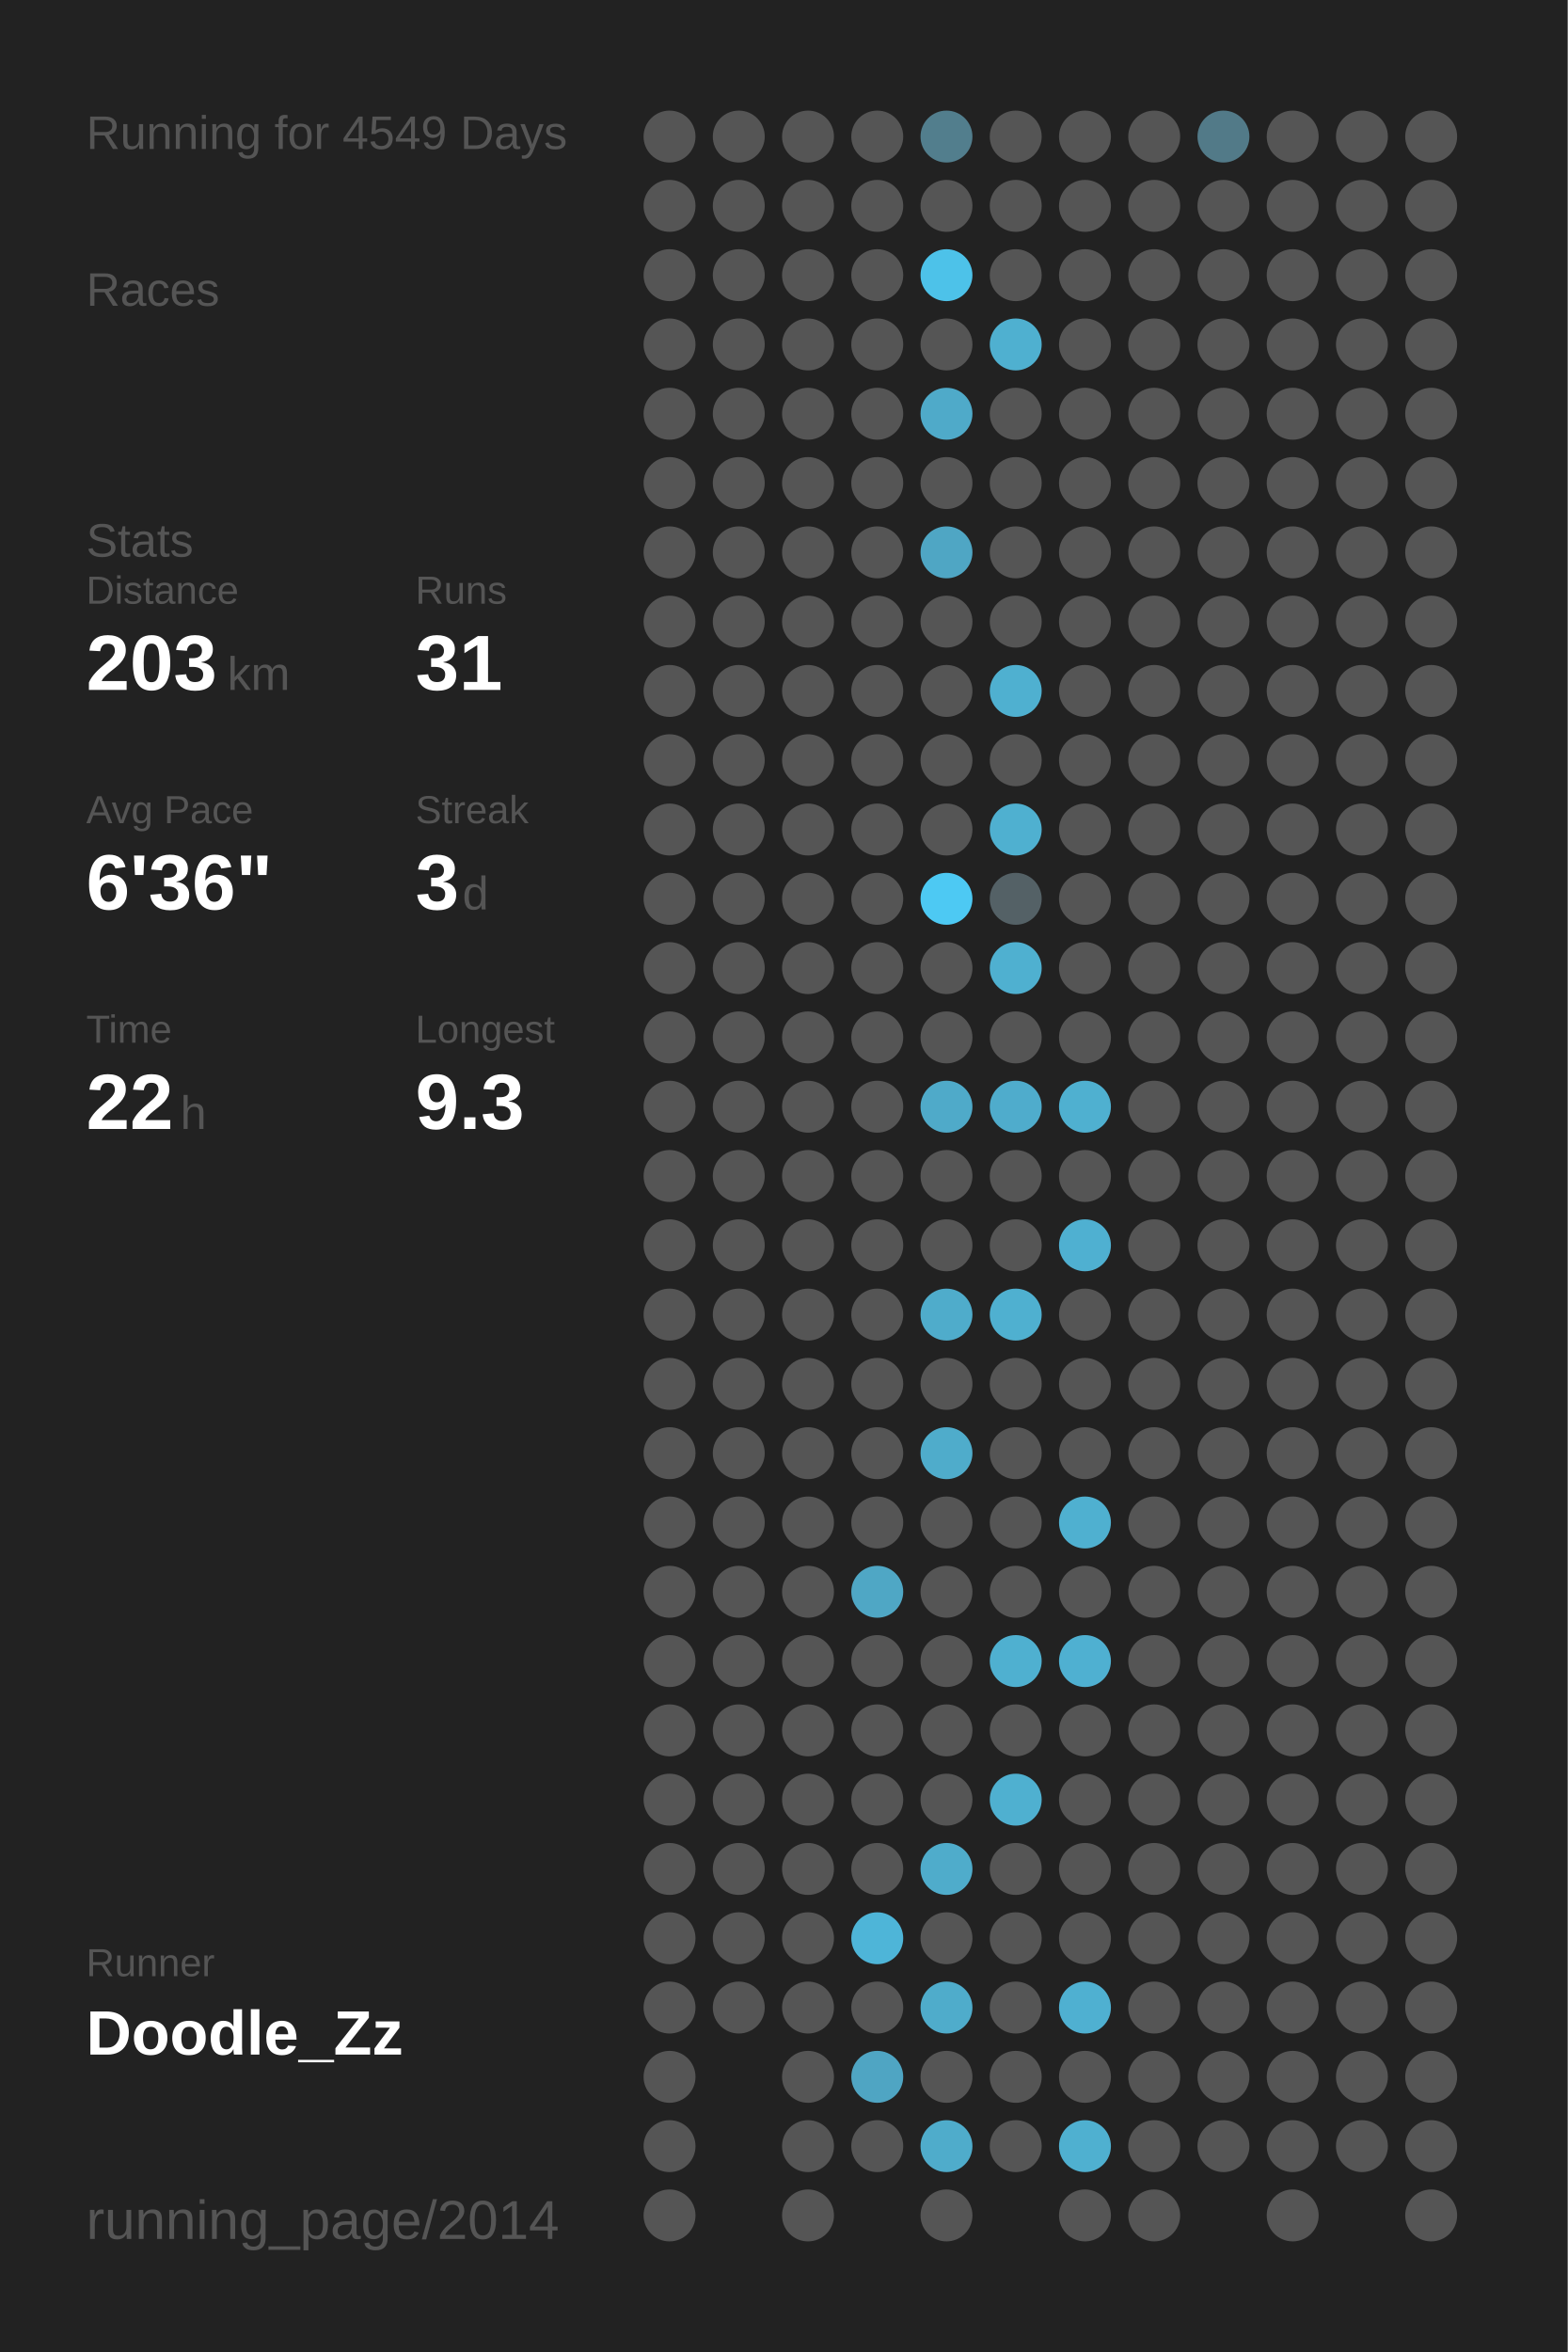
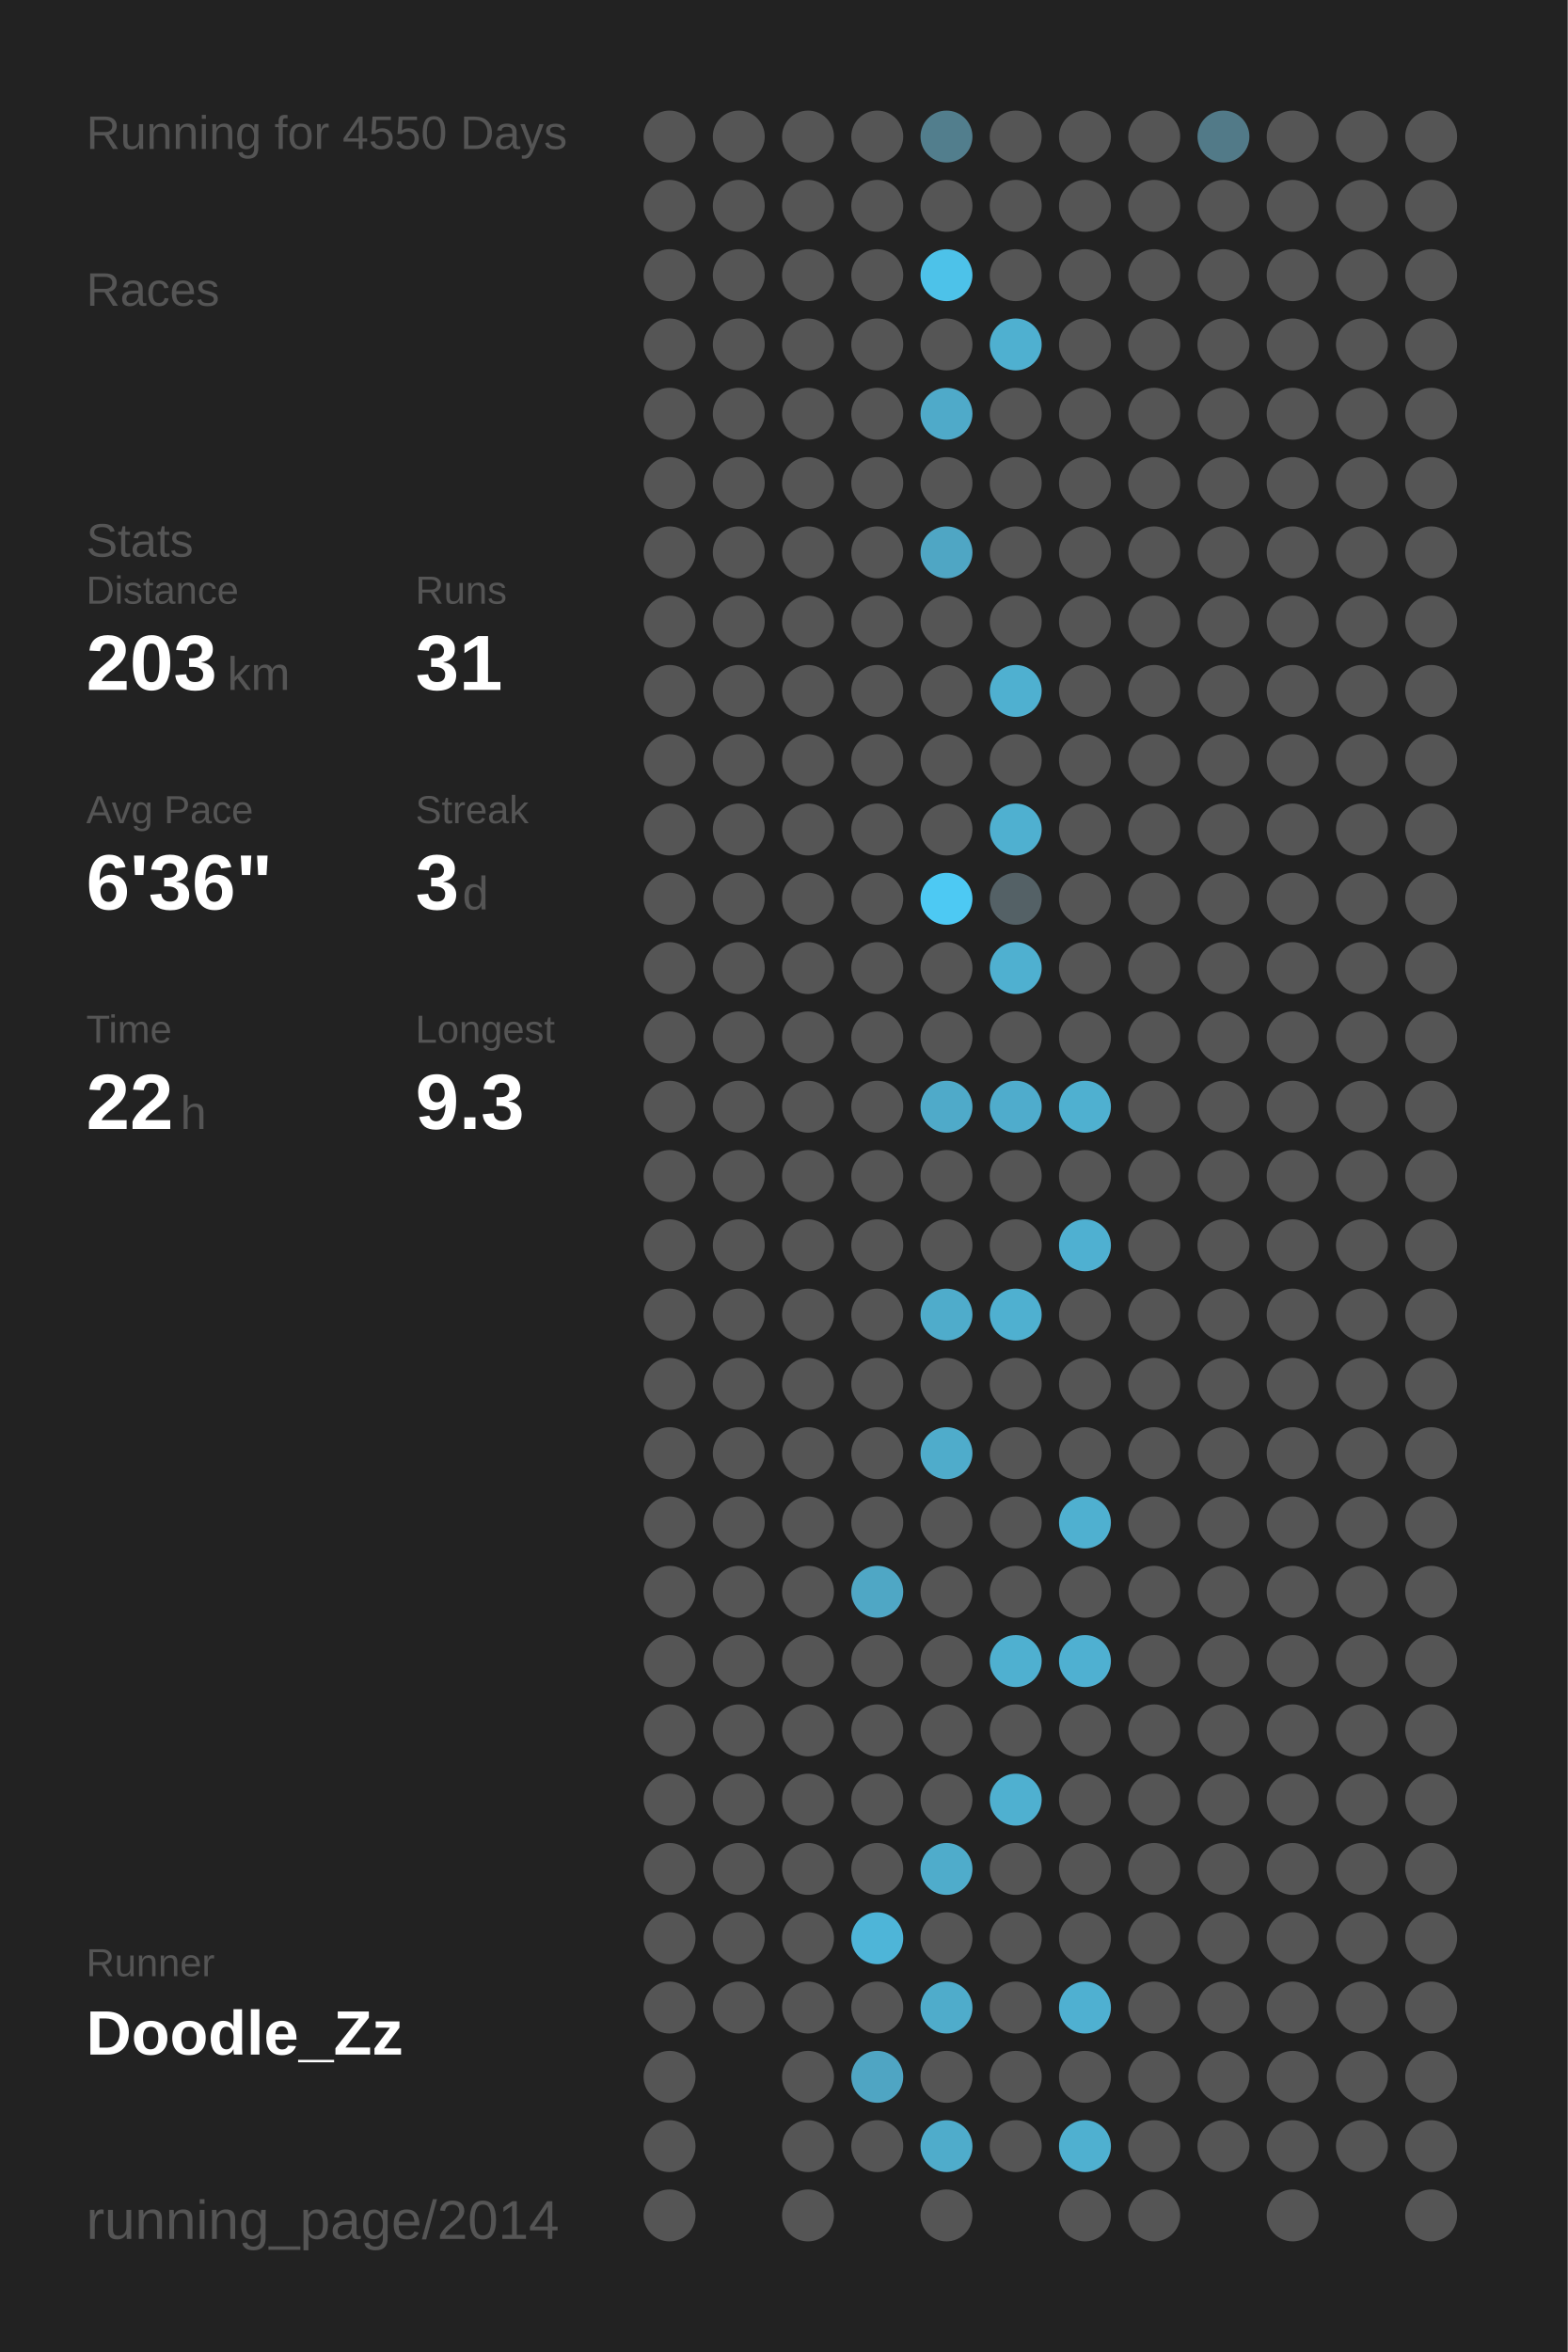
<svg xmlns="http://www.w3.org/2000/svg" baseProfile="full" height="300mm" version="1.1" viewBox="0,0,200,300" width="200mm">
  <defs />
  <rect fill="#222222" height="300" width="200" x="0" y="0" />
-   <text fill="#555555" style="font-size:6px; font-family:Arial;" x="11" y="19">Running for 4549 Days</text>
+   <text fill="#555555" style="font-size:6px; font-family:Arial;" x="11" y="19">Running for 4550 Days</text>
  <text fill="#555555" style="font-size:6px; font-family:Arial;" x="11" y="39">Races</text>
  <text fill="#555555" style="font-size:6px; font-family:Arial;" x="11" y="71">Stats</text>
  <text fill="#555555" style="font-size:5px; font-family:Arial;" x="11" y="77">Distance</text>
  <text fill="#FFFFFF" style="font-size:10px; font-family:Arial; font-weight:bold;" x="11" y="88">203</text>
  <text fill="#555555" style="font-size:6px; font-family:Arial;" x="29" y="88">km</text>
  <text fill="#555555" style="font-size:5px; font-family:Arial;" x="53" y="77">Runs</text>
  <text fill="#FFFFFF" style="font-size:10px; font-family:Arial; font-weight:bold;" x="53" y="88">31</text>
  <text fill="#555555" style="font-size:5px; font-family:Arial;" x="11" y="105">Avg Pace</text>
  <text fill="#FFFFFF" style="font-size:10px; font-family:Arial; font-weight:bold;" x="11" y="116">6'36"</text>
  <text fill="#555555" style="font-size:5px; font-family:Arial;" x="53" y="105">Streak</text>
  <text fill="#FFFFFF" style="font-size:10px; font-family:Arial; font-weight:bold;" x="53" y="116">3</text>
  <text fill="#555555" style="font-size:6px; font-family:Arial;" x="59" y="116">d</text>
  <text fill="#555555" style="font-size:5px; font-family:Arial;" x="11" y="133">Time</text>
  <text fill="#FFFFFF" style="font-size:10px; font-family:Arial; font-weight:bold;" x="11" y="144">22</text>
  <text fill="#555555" style="font-size:6px; font-family:Arial;" x="23" y="144">h</text>
  <text fill="#555555" style="font-size:5px; font-family:Arial;" x="53" y="133">Longest</text>
  <text fill="#FFFFFF" style="font-size:10px; font-family:Arial; font-weight:bold;" x="53" y="144">9.3</text>
  <text fill="#555555" style="font-size:5px; font-family:Arial;" x="11" y="252.065">Runner</text>
  <text fill="#FFFFFF" style="font-size:8px; font-family:Arial; font-weight:bold;" x="11" y="262.065">Doodle_Zz</text>
  <text fill="#555555" style="font-size:7px; font-family:Arial;" x="11" y="285.581">running_page/2014</text>
  <circle cx="85.417" cy="17.419" fill="#555555" r="3.312" />
  <circle cx="85.417" cy="26.258" fill="#555555" r="3.312" />
  <circle cx="85.417" cy="35.097" fill="#555555" r="3.312" />
  <circle cx="85.417" cy="43.935" fill="#555555" r="3.312" />
  <circle cx="85.417" cy="52.774" fill="#555555" r="3.312" />
  <circle cx="85.417" cy="61.613" fill="#555555" r="3.312" />
  <circle cx="85.417" cy="70.452" fill="#555555" r="3.312" />
  <circle cx="85.417" cy="79.29" fill="#555555" r="3.312" />
  <circle cx="85.417" cy="88.129" fill="#555555" r="3.312" />
  <circle cx="85.417" cy="96.968" fill="#555555" r="3.312" />
  <circle cx="85.417" cy="105.806" fill="#555555" r="3.312" />
  <circle cx="85.417" cy="114.645" fill="#555555" r="3.312" />
  <circle cx="85.417" cy="123.484" fill="#555555" r="3.312" />
  <circle cx="85.417" cy="132.323" fill="#555555" r="3.312" />
  <circle cx="85.417" cy="141.161" fill="#555555" r="3.312" />
  <circle cx="85.417" cy="150" fill="#555555" r="3.312" />
  <circle cx="85.417" cy="158.839" fill="#555555" r="3.312" />
  <circle cx="85.417" cy="167.677" fill="#555555" r="3.312" />
  <circle cx="85.417" cy="176.516" fill="#555555" r="3.312" />
  <circle cx="85.417" cy="185.355" fill="#555555" r="3.312" />
  <circle cx="85.417" cy="194.194" fill="#555555" r="3.312" />
  <circle cx="85.417" cy="203.032" fill="#555555" r="3.312" />
  <circle cx="85.417" cy="211.871" fill="#555555" r="3.312" />
  <circle cx="85.417" cy="220.71" fill="#555555" r="3.312" />
  <circle cx="85.417" cy="229.548" fill="#555555" r="3.312" />
  <circle cx="85.417" cy="238.387" fill="#555555" r="3.312" />
  <circle cx="85.417" cy="247.226" fill="#555555" r="3.312" />
  <circle cx="85.417" cy="256.065" fill="#555555" r="3.312" />
  <circle cx="85.417" cy="264.903" fill="#555555" r="3.312" />
  <circle cx="85.417" cy="273.742" fill="#555555" r="3.312" />
  <circle cx="85.417" cy="282.581" fill="#555555" r="3.312" />
  <circle cx="94.25" cy="17.419" fill="#555555" r="3.312" />
  <circle cx="94.25" cy="26.258" fill="#555555" r="3.312" />
  <circle cx="94.25" cy="35.097" fill="#555555" r="3.312" />
  <circle cx="94.25" cy="43.935" fill="#555555" r="3.312" />
  <circle cx="94.25" cy="52.774" fill="#555555" r="3.312" />
  <circle cx="94.25" cy="61.613" fill="#555555" r="3.312" />
  <circle cx="94.25" cy="70.452" fill="#555555" r="3.312" />
  <circle cx="94.25" cy="79.29" fill="#555555" r="3.312" />
  <circle cx="94.25" cy="88.129" fill="#555555" r="3.312" />
  <circle cx="94.25" cy="96.968" fill="#555555" r="3.312" />
  <circle cx="94.25" cy="105.806" fill="#555555" r="3.312" />
  <circle cx="94.25" cy="114.645" fill="#555555" r="3.312" />
  <circle cx="94.25" cy="123.484" fill="#555555" r="3.312" />
  <circle cx="94.25" cy="132.323" fill="#555555" r="3.312" />
  <circle cx="94.25" cy="141.161" fill="#555555" r="3.312" />
  <circle cx="94.25" cy="150" fill="#555555" r="3.312" />
  <circle cx="94.25" cy="158.839" fill="#555555" r="3.312" />
  <circle cx="94.25" cy="167.677" fill="#555555" r="3.312" />
  <circle cx="94.25" cy="176.516" fill="#555555" r="3.312" />
  <circle cx="94.25" cy="185.355" fill="#555555" r="3.312" />
  <circle cx="94.25" cy="194.194" fill="#555555" r="3.312" />
  <circle cx="94.25" cy="203.032" fill="#555555" r="3.312" />
  <circle cx="94.25" cy="211.871" fill="#555555" r="3.312" />
  <circle cx="94.25" cy="220.71" fill="#555555" r="3.312" />
  <circle cx="94.25" cy="229.548" fill="#555555" r="3.312" />
  <circle cx="94.25" cy="238.387" fill="#555555" r="3.312" />
  <circle cx="94.25" cy="247.226" fill="#555555" r="3.312" />
  <circle cx="94.25" cy="256.065" fill="#555555" r="3.312" />
  <circle cx="103.083" cy="17.419" fill="#555555" r="3.312" />
  <circle cx="103.083" cy="26.258" fill="#555555" r="3.312" />
  <circle cx="103.083" cy="35.097" fill="#555555" r="3.312" />
  <circle cx="103.083" cy="43.935" fill="#555555" r="3.312" />
  <circle cx="103.083" cy="52.774" fill="#555555" r="3.312" />
  <circle cx="103.083" cy="61.613" fill="#555555" r="3.312" />
  <circle cx="103.083" cy="70.452" fill="#555555" r="3.312" />
  <circle cx="103.083" cy="79.29" fill="#555555" r="3.312" />
  <circle cx="103.083" cy="88.129" fill="#555555" r="3.312" />
  <circle cx="103.083" cy="96.968" fill="#555555" r="3.312" />
  <circle cx="103.083" cy="105.806" fill="#555555" r="3.312" />
  <circle cx="103.083" cy="114.645" fill="#555555" r="3.312" />
  <circle cx="103.083" cy="123.484" fill="#555555" r="3.312" />
  <circle cx="103.083" cy="132.323" fill="#555555" r="3.312" />
  <circle cx="103.083" cy="141.161" fill="#555555" r="3.312" />
  <circle cx="103.083" cy="150" fill="#555555" r="3.312" />
  <circle cx="103.083" cy="158.839" fill="#555555" r="3.312" />
  <circle cx="103.083" cy="167.677" fill="#555555" r="3.312" />
  <circle cx="103.083" cy="176.516" fill="#555555" r="3.312" />
  <circle cx="103.083" cy="185.355" fill="#555555" r="3.312" />
  <circle cx="103.083" cy="194.194" fill="#555555" r="3.312" />
  <circle cx="103.083" cy="203.032" fill="#555555" r="3.312" />
  <circle cx="103.083" cy="211.871" fill="#555555" r="3.312" />
  <circle cx="103.083" cy="220.71" fill="#555555" r="3.312" />
  <circle cx="103.083" cy="229.548" fill="#555555" r="3.312" />
  <circle cx="103.083" cy="238.387" fill="#555555" r="3.312" />
  <circle cx="103.083" cy="247.226" fill="#555555" r="3.312" />
  <circle cx="103.083" cy="256.065" fill="#555555" r="3.312" />
  <circle cx="103.083" cy="264.903" fill="#555555" r="3.312" />
  <circle cx="103.083" cy="273.742" fill="#555555" r="3.312" />
  <circle cx="103.083" cy="282.581" fill="#555555" r="3.312" />
  <circle cx="111.917" cy="17.419" fill="#555555" r="3.312" />
  <circle cx="111.917" cy="26.258" fill="#555555" r="3.312" />
  <circle cx="111.917" cy="35.097" fill="#555555" r="3.312" />
  <circle cx="111.917" cy="43.935" fill="#555555" r="3.312" />
  <circle cx="111.917" cy="52.774" fill="#555555" r="3.312" />
  <circle cx="111.917" cy="61.613" fill="#555555" r="3.312" />
  <circle cx="111.917" cy="70.452" fill="#555555" r="3.312" />
  <circle cx="111.917" cy="79.29" fill="#555555" r="3.312" />
  <circle cx="111.917" cy="88.129" fill="#555555" r="3.312" />
  <circle cx="111.917" cy="96.968" fill="#555555" r="3.312" />
  <circle cx="111.917" cy="105.806" fill="#555555" r="3.312" />
  <circle cx="111.917" cy="114.645" fill="#555555" r="3.312" />
  <circle cx="111.917" cy="123.484" fill="#555555" r="3.312" />
  <circle cx="111.917" cy="132.323" fill="#555555" r="3.312" />
  <circle cx="111.917" cy="141.161" fill="#555555" r="3.312" />
  <circle cx="111.917" cy="150" fill="#555555" r="3.312" />
  <circle cx="111.917" cy="158.839" fill="#555555" r="3.312" />
  <circle cx="111.917" cy="167.677" fill="#555555" r="3.312" />
  <circle cx="111.917" cy="176.516" fill="#555555" r="3.312" />
  <circle cx="111.917" cy="185.355" fill="#555555" r="3.312" />
  <circle cx="111.917" cy="194.194" fill="#555555" r="3.312" />
  <circle cx="111.917" cy="203.032" fill="#4fa7c5" r="3.312" />
  <circle cx="111.917" cy="211.871" fill="#555555" r="3.312" />
  <circle cx="111.917" cy="220.71" fill="#555555" r="3.312" />
  <circle cx="111.917" cy="229.548" fill="#555555" r="3.312" />
  <circle cx="111.917" cy="238.387" fill="#555555" r="3.312" />
  <circle cx="111.917" cy="247.226" fill="#4eb5d8" r="3.312" />
  <circle cx="111.917" cy="256.065" fill="#555555" r="3.312" />
  <circle cx="111.917" cy="264.903" fill="#4fa5c3" r="3.312" />
  <circle cx="111.917" cy="273.742" fill="#555555" r="3.312" />
  <circle cx="120.75" cy="17.419" fill="#527e8d" r="3.312" />
  <circle cx="120.75" cy="26.258" fill="#555555" r="3.312" />
  <circle cx="120.75" cy="35.097" fill="#4dc2e9" r="3.312" />
  <circle cx="120.75" cy="43.935" fill="#555555" r="3.312" />
  <circle cx="120.75" cy="52.774" fill="#4faac9" r="3.312" />
  <circle cx="120.75" cy="61.613" fill="#555555" r="3.312" />
  <circle cx="120.75" cy="70.452" fill="#4fa6c4" r="3.312" />
  <circle cx="120.75" cy="79.29" fill="#555555" r="3.312" />
  <circle cx="120.75" cy="88.129" fill="#555555" r="3.312" />
  <circle cx="120.75" cy="96.968" fill="#555555" r="3.312" />
  <circle cx="120.75" cy="105.806" fill="#555555" r="3.312" />
  <circle cx="120.75" cy="114.645" fill="#4dc9f3" r="3.312" />
  <circle cx="120.75" cy="123.484" fill="#555555" r="3.312" />
  <circle cx="120.75" cy="132.323" fill="#555555" r="3.312" />
  <circle cx="120.75" cy="141.161" fill="#4faac9" r="3.312" />
  <circle cx="120.75" cy="150" fill="#555555" r="3.312" />
  <circle cx="120.75" cy="158.839" fill="#555555" r="3.312" />
  <circle cx="120.75" cy="167.677" fill="#4faccb" r="3.312" />
  <circle cx="120.75" cy="176.516" fill="#555555" r="3.312" />
  <circle cx="120.75" cy="185.355" fill="#4faccb" r="3.312" />
  <circle cx="120.75" cy="194.194" fill="#555555" r="3.312" />
  <circle cx="120.75" cy="203.032" fill="#555555" r="3.312" />
  <circle cx="120.75" cy="211.871" fill="#555555" r="3.312" />
  <circle cx="120.75" cy="220.71" fill="#555555" r="3.312" />
  <circle cx="120.75" cy="229.548" fill="#555555" r="3.312" />
  <circle cx="120.75" cy="238.387" fill="#4faccb" r="3.312" />
  <circle cx="120.75" cy="247.226" fill="#555555" r="3.312" />
  <circle cx="120.75" cy="256.065" fill="#4faccb" r="3.312" />
  <circle cx="120.75" cy="264.903" fill="#555555" r="3.312" />
  <circle cx="120.75" cy="273.742" fill="#4faccb" r="3.312" />
  <circle cx="120.75" cy="282.581" fill="#555555" r="3.312" />
  <circle cx="129.583" cy="17.419" fill="#555555" r="3.312" />
  <circle cx="129.583" cy="26.258" fill="#555555" r="3.312" />
  <circle cx="129.583" cy="35.097" fill="#555555" r="3.312" />
  <circle cx="129.583" cy="43.935" fill="#4fb0d0" r="3.312" />
  <circle cx="129.583" cy="52.774" fill="#555555" r="3.312" />
  <circle cx="129.583" cy="61.613" fill="#555555" r="3.312" />
  <circle cx="129.583" cy="70.452" fill="#555555" r="3.312" />
  <circle cx="129.583" cy="79.29" fill="#555555" r="3.312" />
  <circle cx="129.583" cy="88.129" fill="#4fb0d0" r="3.312" />
  <circle cx="129.583" cy="96.968" fill="#555555" r="3.312" />
  <circle cx="129.583" cy="105.806" fill="#4fb0d0" r="3.312" />
  <circle cx="129.583" cy="114.645" fill="#546166" r="3.312" />
  <circle cx="129.583" cy="123.484" fill="#4fb0d0" r="3.312" />
  <circle cx="129.583" cy="132.323" fill="#555555" r="3.312" />
  <circle cx="129.583" cy="141.161" fill="#4faccc" r="3.312" />
  <circle cx="129.583" cy="150" fill="#555555" r="3.312" />
  <circle cx="129.583" cy="158.839" fill="#555555" r="3.312" />
  <circle cx="129.583" cy="167.677" fill="#4fb0d0" r="3.312" />
  <circle cx="129.583" cy="176.516" fill="#555555" r="3.312" />
  <circle cx="129.583" cy="185.355" fill="#555555" r="3.312" />
  <circle cx="129.583" cy="194.194" fill="#555555" r="3.312" />
  <circle cx="129.583" cy="203.032" fill="#555555" r="3.312" />
  <circle cx="129.583" cy="211.871" fill="#4fb0d0" r="3.312" />
  <circle cx="129.583" cy="220.71" fill="#555555" r="3.312" />
  <circle cx="129.583" cy="229.548" fill="#4fb0d0" r="3.312" />
  <circle cx="129.583" cy="238.387" fill="#555555" r="3.312" />
  <circle cx="129.583" cy="247.226" fill="#555555" r="3.312" />
  <circle cx="129.583" cy="256.065" fill="#555555" r="3.312" />
  <circle cx="129.583" cy="264.903" fill="#555555" r="3.312" />
  <circle cx="129.583" cy="273.742" fill="#555555" r="3.312" />
  <circle cx="138.417" cy="17.419" fill="#555555" r="3.312" />
  <circle cx="138.417" cy="26.258" fill="#555555" r="3.312" />
  <circle cx="138.417" cy="35.097" fill="#555555" r="3.312" />
  <circle cx="138.417" cy="43.935" fill="#555555" r="3.312" />
  <circle cx="138.417" cy="52.774" fill="#555555" r="3.312" />
  <circle cx="138.417" cy="61.613" fill="#555555" r="3.312" />
  <circle cx="138.417" cy="70.452" fill="#555555" r="3.312" />
  <circle cx="138.417" cy="79.29" fill="#555555" r="3.312" />
  <circle cx="138.417" cy="88.129" fill="#555555" r="3.312" />
  <circle cx="138.417" cy="96.968" fill="#555555" r="3.312" />
  <circle cx="138.417" cy="105.806" fill="#555555" r="3.312" />
  <circle cx="138.417" cy="114.645" fill="#555555" r="3.312" />
  <circle cx="138.417" cy="123.484" fill="#555555" r="3.312" />
  <circle cx="138.417" cy="132.323" fill="#555555" r="3.312" />
  <circle cx="138.417" cy="141.161" fill="#4fb0d0" r="3.312" />
  <circle cx="138.417" cy="150" fill="#555555" r="3.312" />
  <circle cx="138.417" cy="158.839" fill="#4fb0d1" r="3.312" />
  <circle cx="138.417" cy="167.677" fill="#555555" r="3.312" />
  <circle cx="138.417" cy="176.516" fill="#555555" r="3.312" />
  <circle cx="138.417" cy="185.355" fill="#555555" r="3.312" />
  <circle cx="138.417" cy="194.194" fill="#4fb0d0" r="3.312" />
  <circle cx="138.417" cy="203.032" fill="#555555" r="3.312" />
  <circle cx="138.417" cy="211.871" fill="#4fb0d1" r="3.312" />
  <circle cx="138.417" cy="220.71" fill="#555555" r="3.312" />
  <circle cx="138.417" cy="229.548" fill="#555555" r="3.312" />
  <circle cx="138.417" cy="238.387" fill="#555555" r="3.312" />
  <circle cx="138.417" cy="247.226" fill="#555555" r="3.312" />
  <circle cx="138.417" cy="256.065" fill="#4fb0d1" r="3.312" />
  <circle cx="138.417" cy="264.903" fill="#555555" r="3.312" />
  <circle cx="138.417" cy="273.742" fill="#4fb0d0" r="3.312" />
  <circle cx="138.417" cy="282.581" fill="#555555" r="3.312" />
  <circle cx="147.25" cy="17.419" fill="#555555" r="3.312" />
  <circle cx="147.25" cy="26.258" fill="#555555" r="3.312" />
  <circle cx="147.25" cy="35.097" fill="#555555" r="3.312" />
  <circle cx="147.25" cy="43.935" fill="#555555" r="3.312" />
  <circle cx="147.25" cy="52.774" fill="#555555" r="3.312" />
  <circle cx="147.25" cy="61.613" fill="#555555" r="3.312" />
  <circle cx="147.25" cy="70.452" fill="#555555" r="3.312" />
  <circle cx="147.25" cy="79.29" fill="#555555" r="3.312" />
  <circle cx="147.25" cy="88.129" fill="#555555" r="3.312" />
  <circle cx="147.25" cy="96.968" fill="#555555" r="3.312" />
  <circle cx="147.25" cy="105.806" fill="#555555" r="3.312" />
  <circle cx="147.25" cy="114.645" fill="#555555" r="3.312" />
  <circle cx="147.25" cy="123.484" fill="#555555" r="3.312" />
  <circle cx="147.25" cy="132.323" fill="#555555" r="3.312" />
  <circle cx="147.25" cy="141.161" fill="#555555" r="3.312" />
  <circle cx="147.25" cy="150" fill="#555555" r="3.312" />
  <circle cx="147.25" cy="158.839" fill="#555555" r="3.312" />
  <circle cx="147.25" cy="167.677" fill="#555555" r="3.312" />
  <circle cx="147.25" cy="176.516" fill="#555555" r="3.312" />
  <circle cx="147.25" cy="185.355" fill="#555555" r="3.312" />
  <circle cx="147.25" cy="194.194" fill="#555555" r="3.312" />
  <circle cx="147.25" cy="203.032" fill="#555555" r="3.312" />
  <circle cx="147.25" cy="211.871" fill="#555555" r="3.312" />
  <circle cx="147.25" cy="220.71" fill="#555555" r="3.312" />
  <circle cx="147.25" cy="229.548" fill="#555555" r="3.312" />
  <circle cx="147.25" cy="238.387" fill="#555555" r="3.312" />
  <circle cx="147.25" cy="247.226" fill="#555555" r="3.312" />
  <circle cx="147.25" cy="256.065" fill="#555555" r="3.312" />
  <circle cx="147.25" cy="264.903" fill="#555555" r="3.312" />
  <circle cx="147.25" cy="273.742" fill="#555555" r="3.312" />
  <circle cx="147.25" cy="282.581" fill="#555555" r="3.312" />
  <circle cx="156.083" cy="17.419" fill="#527a88" r="3.312" />
  <circle cx="156.083" cy="26.258" fill="#555555" r="3.312" />
  <circle cx="156.083" cy="35.097" fill="#555555" r="3.312" />
  <circle cx="156.083" cy="43.935" fill="#555555" r="3.312" />
  <circle cx="156.083" cy="52.774" fill="#555555" r="3.312" />
  <circle cx="156.083" cy="61.613" fill="#555555" r="3.312" />
  <circle cx="156.083" cy="70.452" fill="#555555" r="3.312" />
  <circle cx="156.083" cy="79.29" fill="#555555" r="3.312" />
  <circle cx="156.083" cy="88.129" fill="#555555" r="3.312" />
  <circle cx="156.083" cy="96.968" fill="#555555" r="3.312" />
  <circle cx="156.083" cy="105.806" fill="#555555" r="3.312" />
  <circle cx="156.083" cy="114.645" fill="#555555" r="3.312" />
  <circle cx="156.083" cy="123.484" fill="#555555" r="3.312" />
  <circle cx="156.083" cy="132.323" fill="#555555" r="3.312" />
  <circle cx="156.083" cy="141.161" fill="#555555" r="3.312" />
  <circle cx="156.083" cy="150" fill="#555555" r="3.312" />
  <circle cx="156.083" cy="158.839" fill="#555555" r="3.312" />
  <circle cx="156.083" cy="167.677" fill="#555555" r="3.312" />
  <circle cx="156.083" cy="176.516" fill="#555555" r="3.312" />
  <circle cx="156.083" cy="185.355" fill="#555555" r="3.312" />
  <circle cx="156.083" cy="194.194" fill="#555555" r="3.312" />
  <circle cx="156.083" cy="203.032" fill="#555555" r="3.312" />
  <circle cx="156.083" cy="211.871" fill="#555555" r="3.312" />
  <circle cx="156.083" cy="220.71" fill="#555555" r="3.312" />
  <circle cx="156.083" cy="229.548" fill="#555555" r="3.312" />
  <circle cx="156.083" cy="238.387" fill="#555555" r="3.312" />
  <circle cx="156.083" cy="247.226" fill="#555555" r="3.312" />
  <circle cx="156.083" cy="256.065" fill="#555555" r="3.312" />
  <circle cx="156.083" cy="264.903" fill="#555555" r="3.312" />
  <circle cx="156.083" cy="273.742" fill="#555555" r="3.312" />
  <circle cx="164.917" cy="17.419" fill="#555555" r="3.312" />
  <circle cx="164.917" cy="26.258" fill="#555555" r="3.312" />
  <circle cx="164.917" cy="35.097" fill="#555555" r="3.312" />
  <circle cx="164.917" cy="43.935" fill="#555555" r="3.312" />
  <circle cx="164.917" cy="52.774" fill="#555555" r="3.312" />
  <circle cx="164.917" cy="61.613" fill="#555555" r="3.312" />
  <circle cx="164.917" cy="70.452" fill="#555555" r="3.312" />
  <circle cx="164.917" cy="79.29" fill="#555555" r="3.312" />
  <circle cx="164.917" cy="88.129" fill="#555555" r="3.312" />
  <circle cx="164.917" cy="96.968" fill="#555555" r="3.312" />
  <circle cx="164.917" cy="105.806" fill="#555555" r="3.312" />
  <circle cx="164.917" cy="114.645" fill="#555555" r="3.312" />
  <circle cx="164.917" cy="123.484" fill="#555555" r="3.312" />
  <circle cx="164.917" cy="132.323" fill="#555555" r="3.312" />
  <circle cx="164.917" cy="141.161" fill="#555555" r="3.312" />
  <circle cx="164.917" cy="150" fill="#555555" r="3.312" />
  <circle cx="164.917" cy="158.839" fill="#555555" r="3.312" />
  <circle cx="164.917" cy="167.677" fill="#555555" r="3.312" />
  <circle cx="164.917" cy="176.516" fill="#555555" r="3.312" />
  <circle cx="164.917" cy="185.355" fill="#555555" r="3.312" />
  <circle cx="164.917" cy="194.194" fill="#555555" r="3.312" />
  <circle cx="164.917" cy="203.032" fill="#555555" r="3.312" />
  <circle cx="164.917" cy="211.871" fill="#555555" r="3.312" />
  <circle cx="164.917" cy="220.71" fill="#555555" r="3.312" />
  <circle cx="164.917" cy="229.548" fill="#555555" r="3.312" />
  <circle cx="164.917" cy="238.387" fill="#555555" r="3.312" />
  <circle cx="164.917" cy="247.226" fill="#555555" r="3.312" />
  <circle cx="164.917" cy="256.065" fill="#555555" r="3.312" />
  <circle cx="164.917" cy="264.903" fill="#555555" r="3.312" />
  <circle cx="164.917" cy="273.742" fill="#555555" r="3.312" />
  <circle cx="164.917" cy="282.581" fill="#555555" r="3.312" />
  <circle cx="173.75" cy="17.419" fill="#555555" r="3.312" />
  <circle cx="173.75" cy="26.258" fill="#555555" r="3.312" />
  <circle cx="173.75" cy="35.097" fill="#555555" r="3.312" />
  <circle cx="173.75" cy="43.935" fill="#555555" r="3.312" />
  <circle cx="173.75" cy="52.774" fill="#555555" r="3.312" />
  <circle cx="173.75" cy="61.613" fill="#555555" r="3.312" />
  <circle cx="173.75" cy="70.452" fill="#555555" r="3.312" />
  <circle cx="173.75" cy="79.29" fill="#555555" r="3.312" />
  <circle cx="173.75" cy="88.129" fill="#555555" r="3.312" />
  <circle cx="173.75" cy="96.968" fill="#555555" r="3.312" />
  <circle cx="173.75" cy="105.806" fill="#555555" r="3.312" />
  <circle cx="173.75" cy="114.645" fill="#555555" r="3.312" />
  <circle cx="173.75" cy="123.484" fill="#555555" r="3.312" />
  <circle cx="173.75" cy="132.323" fill="#555555" r="3.312" />
  <circle cx="173.75" cy="141.161" fill="#555555" r="3.312" />
  <circle cx="173.75" cy="150" fill="#555555" r="3.312" />
  <circle cx="173.75" cy="158.839" fill="#555555" r="3.312" />
  <circle cx="173.75" cy="167.677" fill="#555555" r="3.312" />
  <circle cx="173.75" cy="176.516" fill="#555555" r="3.312" />
  <circle cx="173.75" cy="185.355" fill="#555555" r="3.312" />
  <circle cx="173.75" cy="194.194" fill="#555555" r="3.312" />
  <circle cx="173.75" cy="203.032" fill="#555555" r="3.312" />
  <circle cx="173.75" cy="211.871" fill="#555555" r="3.312" />
  <circle cx="173.75" cy="220.71" fill="#555555" r="3.312" />
  <circle cx="173.75" cy="229.548" fill="#555555" r="3.312" />
  <circle cx="173.75" cy="238.387" fill="#555555" r="3.312" />
  <circle cx="173.75" cy="247.226" fill="#555555" r="3.312" />
  <circle cx="173.75" cy="256.065" fill="#555555" r="3.312" />
  <circle cx="173.75" cy="264.903" fill="#555555" r="3.312" />
  <circle cx="173.75" cy="273.742" fill="#555555" r="3.312" />
  <circle cx="182.583" cy="17.419" fill="#555555" r="3.312" />
  <circle cx="182.583" cy="26.258" fill="#555555" r="3.312" />
  <circle cx="182.583" cy="35.097" fill="#555555" r="3.312" />
  <circle cx="182.583" cy="43.935" fill="#555555" r="3.312" />
  <circle cx="182.583" cy="52.774" fill="#555555" r="3.312" />
  <circle cx="182.583" cy="61.613" fill="#555555" r="3.312" />
  <circle cx="182.583" cy="70.452" fill="#555555" r="3.312" />
  <circle cx="182.583" cy="79.29" fill="#555555" r="3.312" />
  <circle cx="182.583" cy="88.129" fill="#555555" r="3.312" />
  <circle cx="182.583" cy="96.968" fill="#555555" r="3.312" />
  <circle cx="182.583" cy="105.806" fill="#555555" r="3.312" />
  <circle cx="182.583" cy="114.645" fill="#555555" r="3.312" />
  <circle cx="182.583" cy="123.484" fill="#555555" r="3.312" />
  <circle cx="182.583" cy="132.323" fill="#555555" r="3.312" />
  <circle cx="182.583" cy="141.161" fill="#555555" r="3.312" />
  <circle cx="182.583" cy="150" fill="#555555" r="3.312" />
  <circle cx="182.583" cy="158.839" fill="#555555" r="3.312" />
  <circle cx="182.583" cy="167.677" fill="#555555" r="3.312" />
  <circle cx="182.583" cy="176.516" fill="#555555" r="3.312" />
  <circle cx="182.583" cy="185.355" fill="#555555" r="3.312" />
  <circle cx="182.583" cy="194.194" fill="#555555" r="3.312" />
  <circle cx="182.583" cy="203.032" fill="#555555" r="3.312" />
  <circle cx="182.583" cy="211.871" fill="#555555" r="3.312" />
  <circle cx="182.583" cy="220.71" fill="#555555" r="3.312" />
  <circle cx="182.583" cy="229.548" fill="#555555" r="3.312" />
  <circle cx="182.583" cy="238.387" fill="#555555" r="3.312" />
  <circle cx="182.583" cy="247.226" fill="#555555" r="3.312" />
  <circle cx="182.583" cy="256.065" fill="#555555" r="3.312" />
  <circle cx="182.583" cy="264.903" fill="#555555" r="3.312" />
  <circle cx="182.583" cy="273.742" fill="#555555" r="3.312" />
  <circle cx="182.583" cy="282.581" fill="#555555" r="3.312" />
</svg>
